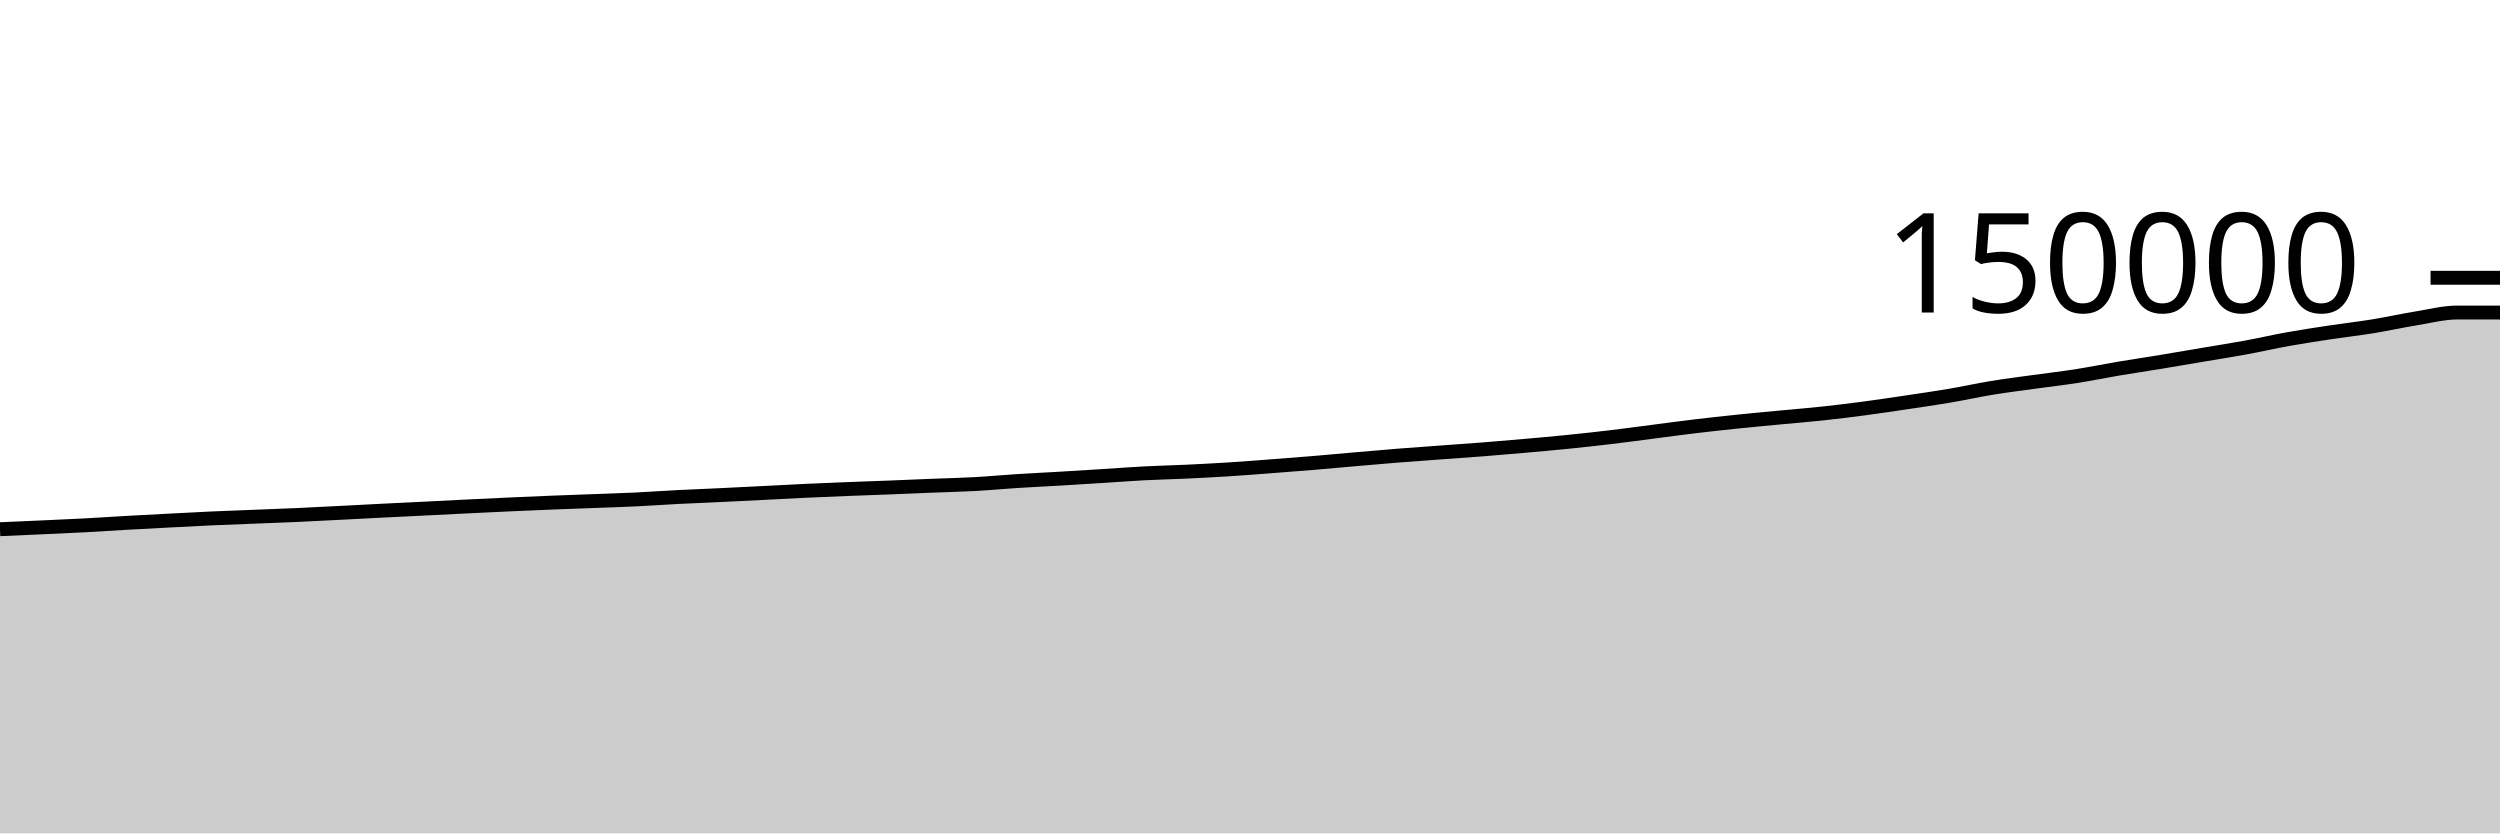
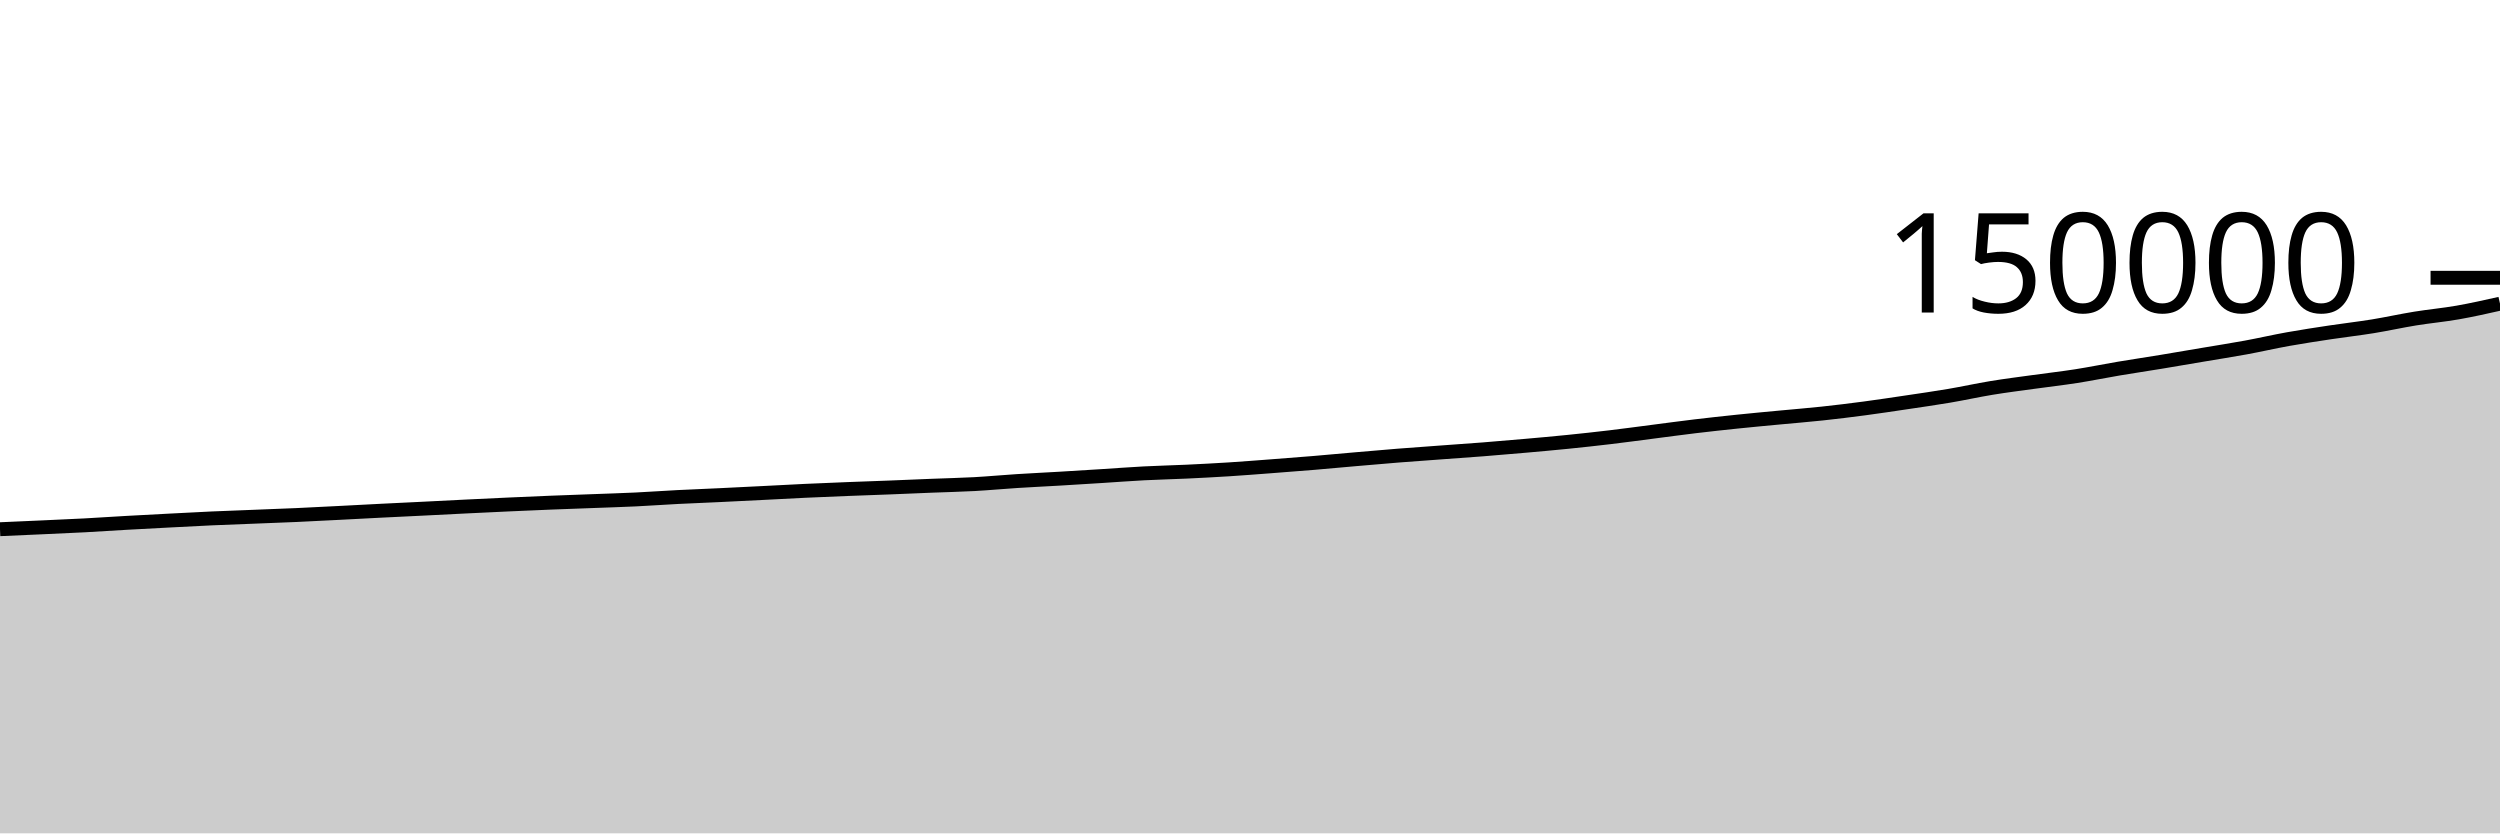
<svg xmlns="http://www.w3.org/2000/svg" viewBox="0 0 180 60">
  <g transform="translate(0,20)">
-     <path class="area" fill="rgba(0, 0, 0, 0.2)" d="M0,18.103C1.017,18.059,2.034,18.014,3.051,17.968C4.068,17.921,5.085,17.879,6.102,17.825C7.119,17.77,8.136,17.701,9.153,17.643C10.169,17.586,11.186,17.533,12.203,17.48C13.22,17.427,14.237,17.371,15.254,17.325C16.271,17.279,17.288,17.244,18.305,17.204C19.322,17.164,20.339,17.128,21.356,17.082C22.373,17.037,23.39,16.982,24.407,16.93C25.424,16.878,26.441,16.823,27.458,16.771C28.475,16.72,29.492,16.673,30.508,16.622C31.525,16.572,32.542,16.518,33.559,16.468C34.576,16.418,35.593,16.37,36.61,16.323C37.627,16.277,38.644,16.232,39.661,16.191C40.678,16.15,41.695,16.116,42.712,16.078C43.729,16.039,44.746,16.009,45.763,15.961C46.78,15.912,47.797,15.837,48.814,15.785C49.831,15.733,50.847,15.696,51.864,15.647C52.881,15.599,53.898,15.547,54.915,15.496C55.932,15.445,56.949,15.388,57.966,15.34C58.983,15.292,60,15.251,61.017,15.211C62.034,15.17,63.051,15.138,64.068,15.098C65.085,15.058,66.102,15.013,67.119,14.972C68.136,14.931,69.153,14.911,70.169,14.855C71.186,14.799,72.203,14.701,73.22,14.637C74.237,14.572,75.254,14.525,76.271,14.465C77.288,14.405,78.305,14.341,79.322,14.277C80.339,14.213,81.356,14.134,82.373,14.081C83.39,14.028,84.407,14.007,85.424,13.959C86.441,13.911,87.458,13.858,88.475,13.794C89.492,13.729,90.508,13.648,91.525,13.571C92.542,13.494,93.559,13.417,94.576,13.332C95.593,13.247,96.61,13.15,97.627,13.062C98.644,12.974,99.661,12.884,100.678,12.803C101.695,12.722,102.712,12.652,103.729,12.577C104.746,12.502,105.763,12.434,106.78,12.354C107.797,12.274,108.814,12.187,109.831,12.097C110.847,12.007,111.864,11.917,112.881,11.814C113.898,11.711,114.915,11.6,115.932,11.479C116.949,11.358,117.966,11.218,118.983,11.087C120,10.957,121.017,10.817,122.034,10.695C123.051,10.574,124.068,10.462,125.085,10.357C126.102,10.251,127.119,10.158,128.136,10.062C129.153,9.965,130.169,9.885,131.186,9.776C132.203,9.667,133.22,9.542,134.237,9.407C135.254,9.272,136.271,9.117,137.288,8.966C138.305,8.814,139.322,8.67,140.339,8.497C141.356,8.325,142.373,8.098,143.39,7.931C144.407,7.764,145.424,7.637,146.441,7.496C147.458,7.354,148.475,7.24,149.492,7.081C150.508,6.922,151.525,6.713,152.542,6.541C153.559,6.37,154.576,6.22,155.593,6.052C156.61,5.885,157.627,5.708,158.644,5.536C159.661,5.364,160.678,5.206,161.695,5.02C162.712,4.833,163.729,4.597,164.746,4.415C165.763,4.233,166.78,4.08,167.797,3.926C168.814,3.772,169.831,3.658,170.847,3.493C171.864,3.327,172.881,3.1,173.898,2.935C174.915,2.77,175.932,2.501,176.949,2.501C177.966,2.501,178.983,2.501,180,2.501L180,40C178.983,40,177.966,40,176.949,40C175.932,40,174.915,40,173.898,40C172.881,40,171.864,40,170.847,40C169.831,40,168.814,40,167.797,40C166.78,40,165.763,40,164.746,40C163.729,40,162.712,40,161.695,40C160.678,40,159.661,40,158.644,40C157.627,40,156.61,40,155.593,40C154.576,40,153.559,40,152.542,40C151.525,40,150.508,40,149.492,40C148.475,40,147.458,40,146.441,40C145.424,40,144.407,40,143.39,40C142.373,40,141.356,40,140.339,40C139.322,40,138.305,40,137.288,40C136.271,40,135.254,40,134.237,40C133.22,40,132.203,40,131.186,40C130.169,40,129.153,40,128.136,40C127.119,40,126.102,40,125.085,40C124.068,40,123.051,40,122.034,40C121.017,40,120,40,118.983,40C117.966,40,116.949,40,115.932,40C114.915,40,113.898,40,112.881,40C111.864,40,110.847,40,109.831,40C108.814,40,107.797,40,106.78,40C105.763,40,104.746,40,103.729,40C102.712,40,101.695,40,100.678,40C99.661,40,98.644,40,97.627,40C96.61,40,95.593,40,94.576,40C93.559,40,92.542,40,91.525,40C90.508,40,89.492,40,88.475,40C87.458,40,86.441,40,85.424,40C84.407,40,83.39,40,82.373,40C81.356,40,80.339,40,79.322,40C78.305,40,77.288,40,76.271,40C75.254,40,74.237,40,73.22,40C72.203,40,71.186,40,70.169,40C69.153,40,68.136,40,67.119,40C66.102,40,65.085,40,64.068,40C63.051,40,62.034,40,61.017,40C60,40,58.983,40,57.966,40C56.949,40,55.932,40,54.915,40C53.898,40,52.881,40,51.864,40C50.847,40,49.831,40,48.814,40C47.797,40,46.78,40,45.763,40C44.746,40,43.729,40,42.712,40C41.695,40,40.678,40,39.661,40C38.644,40,37.627,40,36.61,40C35.593,40,34.576,40,33.559,40C32.542,40,31.525,40,30.508,40C29.492,40,28.475,40,27.458,40C26.441,40,25.424,40,24.407,40C23.39,40,22.373,40,21.356,40C20.339,40,19.322,40,18.305,40C17.288,40,16.271,40,15.254,40C14.237,40,13.22,40,12.203,40C11.186,40,10.169,40,9.153,40C8.136,40,7.119,40,6.102,40C5.085,40,4.068,40,3.051,40C2.034,40,1.017,40,0,40Z" />
-     <path class="line" stroke="black" fill="none" d="M0,18.103C1.017,18.059,2.034,18.014,3.051,17.968C4.068,17.921,5.085,17.879,6.102,17.825C7.119,17.77,8.136,17.701,9.153,17.643C10.169,17.586,11.186,17.533,12.203,17.48C13.22,17.427,14.237,17.371,15.254,17.325C16.271,17.279,17.288,17.244,18.305,17.204C19.322,17.164,20.339,17.128,21.356,17.082C22.373,17.037,23.39,16.982,24.407,16.93C25.424,16.878,26.441,16.823,27.458,16.771C28.475,16.72,29.492,16.673,30.508,16.622C31.525,16.572,32.542,16.518,33.559,16.468C34.576,16.418,35.593,16.37,36.61,16.323C37.627,16.277,38.644,16.232,39.661,16.191C40.678,16.15,41.695,16.116,42.712,16.078C43.729,16.039,44.746,16.009,45.763,15.961C46.78,15.912,47.797,15.837,48.814,15.785C49.831,15.733,50.847,15.696,51.864,15.647C52.881,15.599,53.898,15.547,54.915,15.496C55.932,15.445,56.949,15.388,57.966,15.34C58.983,15.292,60,15.251,61.017,15.211C62.034,15.17,63.051,15.138,64.068,15.098C65.085,15.058,66.102,15.013,67.119,14.972C68.136,14.931,69.153,14.911,70.169,14.855C71.186,14.799,72.203,14.701,73.22,14.637C74.237,14.572,75.254,14.525,76.271,14.465C77.288,14.405,78.305,14.341,79.322,14.277C80.339,14.213,81.356,14.134,82.373,14.081C83.39,14.028,84.407,14.007,85.424,13.959C86.441,13.911,87.458,13.858,88.475,13.794C89.492,13.729,90.508,13.648,91.525,13.571C92.542,13.494,93.559,13.417,94.576,13.332C95.593,13.247,96.61,13.15,97.627,13.062C98.644,12.974,99.661,12.884,100.678,12.803C101.695,12.722,102.712,12.652,103.729,12.577C104.746,12.502,105.763,12.434,106.78,12.354C107.797,12.274,108.814,12.187,109.831,12.097C110.847,12.007,111.864,11.917,112.881,11.814C113.898,11.711,114.915,11.6,115.932,11.479C116.949,11.358,117.966,11.218,118.983,11.087C120,10.957,121.017,10.817,122.034,10.695C123.051,10.574,124.068,10.462,125.085,10.357C126.102,10.251,127.119,10.158,128.136,10.062C129.153,9.965,130.169,9.885,131.186,9.776C132.203,9.667,133.22,9.542,134.237,9.407C135.254,9.272,136.271,9.117,137.288,8.966C138.305,8.814,139.322,8.67,140.339,8.497C141.356,8.325,142.373,8.098,143.39,7.931C144.407,7.764,145.424,7.637,146.441,7.496C147.458,7.354,148.475,7.24,149.492,7.081C150.508,6.922,151.525,6.713,152.542,6.541C153.559,6.37,154.576,6.22,155.593,6.052C156.61,5.885,157.627,5.708,158.644,5.536C159.661,5.364,160.678,5.206,161.695,5.02C162.712,4.833,163.729,4.597,164.746,4.415C165.763,4.233,166.78,4.08,167.797,3.926C168.814,3.772,169.831,3.658,170.847,3.493C171.864,3.327,172.881,3.1,173.898,2.935C174.915,2.77,175.932,2.501,176.949,2.501C177.966,2.501,178.983,2.501,180,2.501" />
+     <path class="area" fill="rgba(0, 0, 0, 0.2)" d="M0,18.103C1.017,18.059,2.034,18.014,3.051,17.968C4.068,17.921,5.085,17.879,6.102,17.825C7.119,17.77,8.136,17.701,9.153,17.643C10.169,17.586,11.186,17.533,12.203,17.48C13.22,17.427,14.237,17.371,15.254,17.325C16.271,17.279,17.288,17.244,18.305,17.204C19.322,17.164,20.339,17.128,21.356,17.082C22.373,17.037,23.39,16.982,24.407,16.93C25.424,16.878,26.441,16.823,27.458,16.771C28.475,16.72,29.492,16.673,30.508,16.622C31.525,16.572,32.542,16.518,33.559,16.468C34.576,16.418,35.593,16.37,36.61,16.323C37.627,16.277,38.644,16.232,39.661,16.191C40.678,16.15,41.695,16.116,42.712,16.078C43.729,16.039,44.746,16.009,45.763,15.961C46.78,15.912,47.797,15.837,48.814,15.785C49.831,15.733,50.847,15.696,51.864,15.647C52.881,15.599,53.898,15.547,54.915,15.496C55.932,15.445,56.949,15.388,57.966,15.34C58.983,15.292,60,15.251,61.017,15.211C62.034,15.17,63.051,15.138,64.068,15.098C65.085,15.058,66.102,15.013,67.119,14.972C68.136,14.931,69.153,14.911,70.169,14.855C71.186,14.799,72.203,14.701,73.22,14.637C74.237,14.572,75.254,14.525,76.271,14.465C77.288,14.405,78.305,14.341,79.322,14.277C80.339,14.213,81.356,14.134,82.373,14.081C83.39,14.028,84.407,14.007,85.424,13.959C86.441,13.911,87.458,13.858,88.475,13.794C89.492,13.729,90.508,13.648,91.525,13.571C92.542,13.494,93.559,13.417,94.576,13.332C95.593,13.247,96.61,13.15,97.627,13.062C98.644,12.974,99.661,12.884,100.678,12.803C101.695,12.722,102.712,12.652,103.729,12.577C104.746,12.502,105.763,12.434,106.78,12.354C107.797,12.274,108.814,12.187,109.831,12.097C110.847,12.007,111.864,11.917,112.881,11.814C113.898,11.711,114.915,11.6,115.932,11.479C116.949,11.358,117.966,11.218,118.983,11.087C120,10.957,121.017,10.817,122.034,10.695C123.051,10.574,124.068,10.462,125.085,10.357C126.102,10.251,127.119,10.158,128.136,10.062C129.153,9.965,130.169,9.885,131.186,9.776C132.203,9.667,133.22,9.542,134.237,9.407C135.254,9.272,136.271,9.117,137.288,8.966C138.305,8.814,139.322,8.67,140.339,8.497C141.356,8.325,142.373,8.098,143.39,7.931C144.407,7.764,145.424,7.637,146.441,7.496C147.458,7.354,148.475,7.24,149.492,7.081C150.508,6.922,151.525,6.713,152.542,6.541C153.559,6.37,154.576,6.22,155.593,6.052C156.61,5.885,157.627,5.708,158.644,5.536C159.661,5.364,160.678,5.206,161.695,5.02C162.712,4.833,163.729,4.597,164.746,4.415C165.763,4.233,166.78,4.08,167.797,3.926C168.814,3.772,169.831,3.658,170.847,3.493C171.864,3.327,172.881,3.1,173.898,2.935C174.915,2.77,175.932,2.679,176.949,2.501C177.966,2.322,178.983,2.094,180,1.865L180,40C178.983,40,177.966,40,176.949,40C175.932,40,174.915,40,173.898,40C172.881,40,171.864,40,170.847,40C169.831,40,168.814,40,167.797,40C166.78,40,165.763,40,164.746,40C163.729,40,162.712,40,161.695,40C160.678,40,159.661,40,158.644,40C157.627,40,156.61,40,155.593,40C154.576,40,153.559,40,152.542,40C151.525,40,150.508,40,149.492,40C148.475,40,147.458,40,146.441,40C145.424,40,144.407,40,143.39,40C142.373,40,141.356,40,140.339,40C139.322,40,138.305,40,137.288,40C136.271,40,135.254,40,134.237,40C133.22,40,132.203,40,131.186,40C130.169,40,129.153,40,128.136,40C127.119,40,126.102,40,125.085,40C124.068,40,123.051,40,122.034,40C121.017,40,120,40,118.983,40C117.966,40,116.949,40,115.932,40C114.915,40,113.898,40,112.881,40C111.864,40,110.847,40,109.831,40C108.814,40,107.797,40,106.78,40C105.763,40,104.746,40,103.729,40C102.712,40,101.695,40,100.678,40C99.661,40,98.644,40,97.627,40C96.61,40,95.593,40,94.576,40C93.559,40,92.542,40,91.525,40C90.508,40,89.492,40,88.475,40C87.458,40,86.441,40,85.424,40C84.407,40,83.39,40,82.373,40C81.356,40,80.339,40,79.322,40C78.305,40,77.288,40,76.271,40C75.254,40,74.237,40,73.22,40C72.203,40,71.186,40,70.169,40C69.153,40,68.136,40,67.119,40C66.102,40,65.085,40,64.068,40C63.051,40,62.034,40,61.017,40C60,40,58.983,40,57.966,40C56.949,40,55.932,40,54.915,40C53.898,40,52.881,40,51.864,40C50.847,40,49.831,40,48.814,40C47.797,40,46.78,40,45.763,40C44.746,40,43.729,40,42.712,40C41.695,40,40.678,40,39.661,40C38.644,40,37.627,40,36.61,40C35.593,40,34.576,40,33.559,40C32.542,40,31.525,40,30.508,40C29.492,40,28.475,40,27.458,40C26.441,40,25.424,40,24.407,40C23.39,40,22.373,40,21.356,40C20.339,40,19.322,40,18.305,40C17.288,40,16.271,40,15.254,40C14.237,40,13.22,40,12.203,40C11.186,40,10.169,40,9.153,40C8.136,40,7.119,40,6.102,40C5.085,40,4.068,40,3.051,40C2.034,40,1.017,40,0,40Z" />
+     <path class="line" stroke="black" fill="none" d="M0,18.103C1.017,18.059,2.034,18.014,3.051,17.968C4.068,17.921,5.085,17.879,6.102,17.825C7.119,17.77,8.136,17.701,9.153,17.643C10.169,17.586,11.186,17.533,12.203,17.48C13.22,17.427,14.237,17.371,15.254,17.325C16.271,17.279,17.288,17.244,18.305,17.204C19.322,17.164,20.339,17.128,21.356,17.082C22.373,17.037,23.39,16.982,24.407,16.93C25.424,16.878,26.441,16.823,27.458,16.771C28.475,16.72,29.492,16.673,30.508,16.622C31.525,16.572,32.542,16.518,33.559,16.468C34.576,16.418,35.593,16.37,36.61,16.323C37.627,16.277,38.644,16.232,39.661,16.191C40.678,16.15,41.695,16.116,42.712,16.078C43.729,16.039,44.746,16.009,45.763,15.961C46.78,15.912,47.797,15.837,48.814,15.785C49.831,15.733,50.847,15.696,51.864,15.647C52.881,15.599,53.898,15.547,54.915,15.496C55.932,15.445,56.949,15.388,57.966,15.34C58.983,15.292,60,15.251,61.017,15.211C62.034,15.17,63.051,15.138,64.068,15.098C65.085,15.058,66.102,15.013,67.119,14.972C68.136,14.931,69.153,14.911,70.169,14.855C71.186,14.799,72.203,14.701,73.22,14.637C74.237,14.572,75.254,14.525,76.271,14.465C77.288,14.405,78.305,14.341,79.322,14.277C80.339,14.213,81.356,14.134,82.373,14.081C83.39,14.028,84.407,14.007,85.424,13.959C86.441,13.911,87.458,13.858,88.475,13.794C89.492,13.729,90.508,13.648,91.525,13.571C92.542,13.494,93.559,13.417,94.576,13.332C95.593,13.247,96.61,13.15,97.627,13.062C98.644,12.974,99.661,12.884,100.678,12.803C101.695,12.722,102.712,12.652,103.729,12.577C104.746,12.502,105.763,12.434,106.78,12.354C107.797,12.274,108.814,12.187,109.831,12.097C110.847,12.007,111.864,11.917,112.881,11.814C113.898,11.711,114.915,11.6,115.932,11.479C116.949,11.358,117.966,11.218,118.983,11.087C120,10.957,121.017,10.817,122.034,10.695C123.051,10.574,124.068,10.462,125.085,10.357C126.102,10.251,127.119,10.158,128.136,10.062C129.153,9.965,130.169,9.885,131.186,9.776C132.203,9.667,133.22,9.542,134.237,9.407C135.254,9.272,136.271,9.117,137.288,8.966C138.305,8.814,139.322,8.67,140.339,8.497C141.356,8.325,142.373,8.098,143.39,7.931C144.407,7.764,145.424,7.637,146.441,7.496C147.458,7.354,148.475,7.24,149.492,7.081C150.508,6.922,151.525,6.713,152.542,6.541C153.559,6.37,154.576,6.22,155.593,6.052C156.61,5.885,157.627,5.708,158.644,5.536C159.661,5.364,160.678,5.206,161.695,5.02C162.712,4.833,163.729,4.597,164.746,4.415C165.763,4.233,166.78,4.08,167.797,3.926C168.814,3.772,169.831,3.658,170.847,3.493C171.864,3.327,172.881,3.1,173.898,2.935C174.915,2.77,175.932,2.679,176.949,2.501C177.966,2.322,178.983,2.094,180,1.865" />
    <path class="axis-ceiling" stroke-width="1" stroke="black" fill="none" d="M175,0L180,0" />
    <text class="axis-ceiling-label" font-family="sans-serif" text-anchor="end" font-size="10px" x="170" y="2.5">150000</text>
  </g>
</svg>
